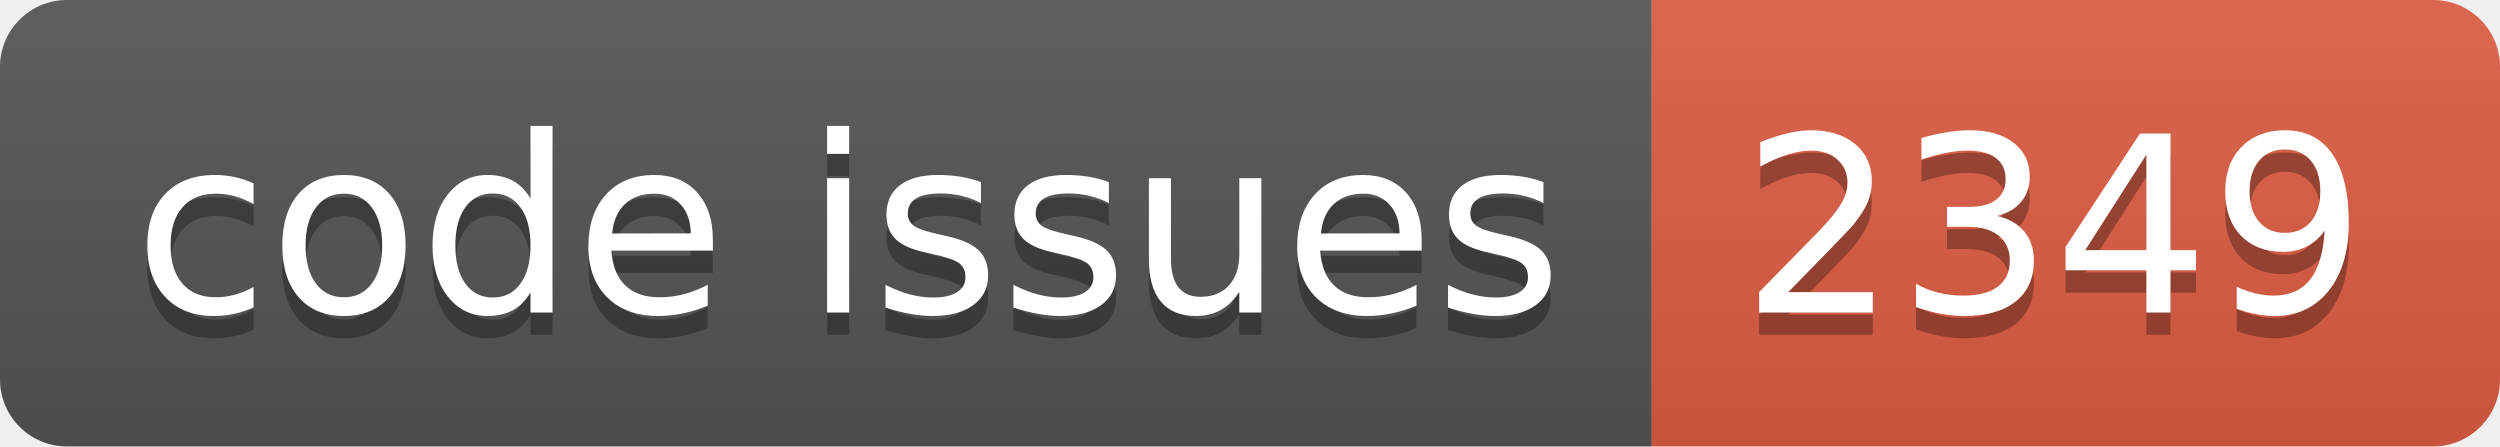
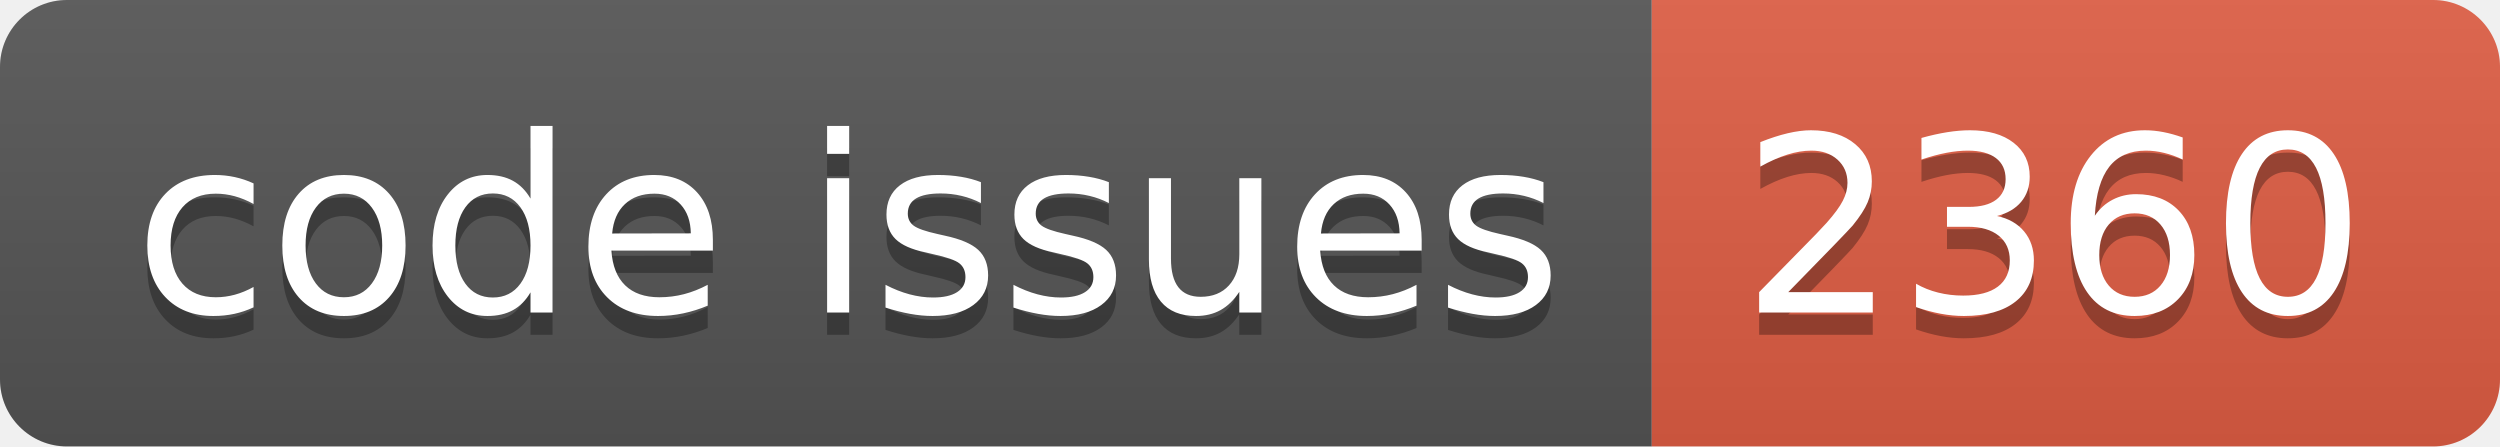
<svg xmlns="http://www.w3.org/2000/svg" width="112.0" height="20">
  <linearGradient id="smooth" x2="0" y2="100%">
    <stop offset="0" stop-color="#bbb" stop-opacity=".1" />
    <stop offset="1" stop-opacity=".1" />
  </linearGradient>
  <clipPath id="round">
    <rect width="112.0" height="20" rx="3" fill="#fff" />
  </clipPath>
  <g clip-path="url(#round)">
    <rect width="74.0" height="20" fill="#555" />
    <rect x="74.0" width="38.0" height="20" fill="#e05d44" />
    <rect width="112.0" height="20" fill="url(#smooth)" />
  </g>
  <g fill="#fff" text-anchor="middle" font-family="DejaVu Sans,Verdana,Geneva,sans-serif" font-size="110">
    <text x="380.0" y="150" fill="#010101" fill-opacity=".3" transform="scale(0.1)" textLength="640.0" lengthAdjust="spacing">code issues</text>
    <text x="380.0" y="140" transform="scale(0.1)" textLength="640.0" lengthAdjust="spacing">code issues</text>
-     <text x="920.0" y="150" fill="#010101" fill-opacity=".3" transform="scale(0.1)" textLength="280.0" lengthAdjust="spacing">2349</text>
-     <text x="920.0" y="140" transform="scale(0.1)" textLength="280.0" lengthAdjust="spacing">2349</text>
+     <text x="920.0" y="150" fill="#010101" fill-opacity=".3" transform="scale(0.1)" textLength="280.0" lengthAdjust="spacing">2360</text>
+     <text x="920.0" y="140" transform="scale(0.1)" textLength="280.0" lengthAdjust="spacing">2360</text>
  </g>
</svg>
